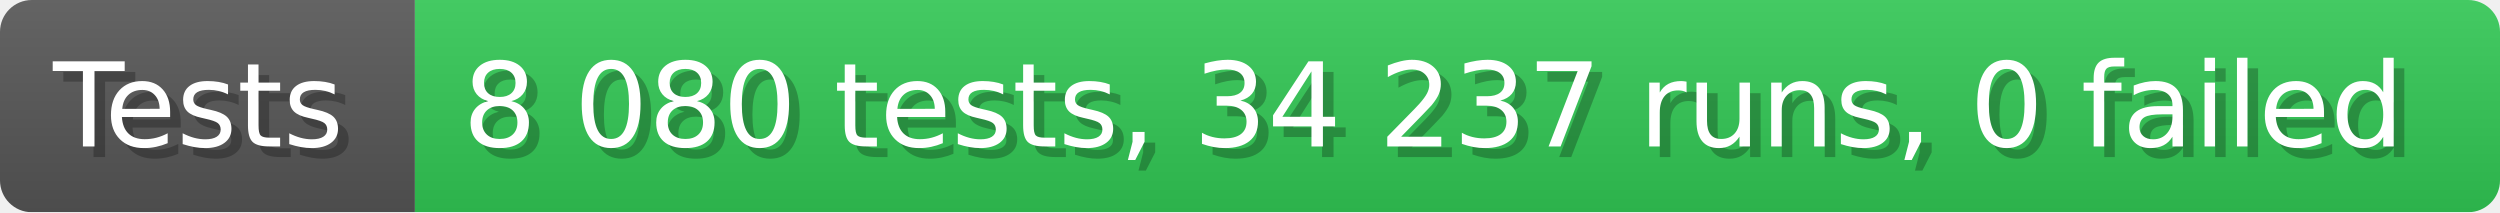
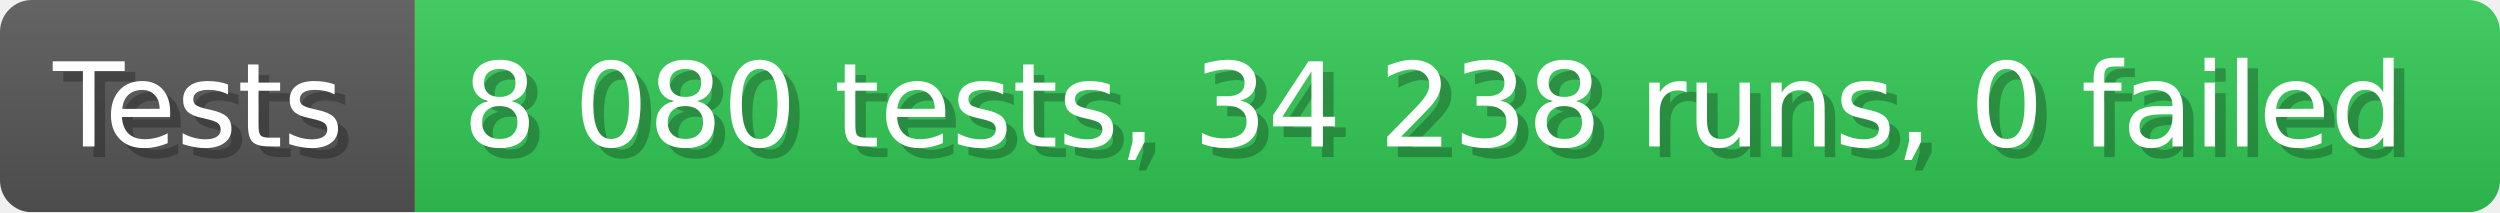
- <svg xmlns="http://www.w3.org/2000/svg" width="235.6" height="20" viewBox="0 0 2356 200" role="img" aria-label="Tests: 8 080 tests, 34 237 runs, 0 failed">
+ <svg xmlns="http://www.w3.org/2000/svg" width="235.6" height="20" viewBox="0 0 2356 200" role="img" aria-label="Tests: 8 080 tests, 34 238 runs, 0 failed">
  <linearGradient id="a" x2="0" y2="100%">
    <stop offset="0" stop-opacity=".1" stop-color="#EEE" />
    <stop offset="1" stop-opacity=".1" />
  </linearGradient>
  <mask id="m">
    <rect width="2356" height="200" rx="30" fill="#FFF" />
  </mask>
  <g mask="url(#m)">
    <rect width="391" height="200" fill="#555" />
    <rect width="1965" height="200" fill="#31c653" x="391" />
    <rect width="2356" height="200" fill="url(#a)" />
  </g>
  <g aria-hidden="true" fill="#fff" text-anchor="start" font-family="Verdana,DejaVu Sans,sans-serif" font-size="110">
    <text x="60" y="148" textLength="291" fill="#000" opacity="0.25">Tests</text>
    <text x="50" y="138" textLength="291">Tests</text>
-     <text x="446" y="148" textLength="1865" fill="#000" opacity="0.25">8 080 tests, 34 237 runs, 0 failed</text>
-     <text x="436" y="138" textLength="1865">8 080 tests, 34 237 runs, 0 failed</text>
+     <text x="446" y="148" textLength="1865" fill="#000" opacity="0.25">8 080 tests, 34 238 runs, 0 failed</text>
+     <text x="436" y="138" textLength="1865">8 080 tests, 34 238 runs, 0 failed</text>
  </g>
</svg>
